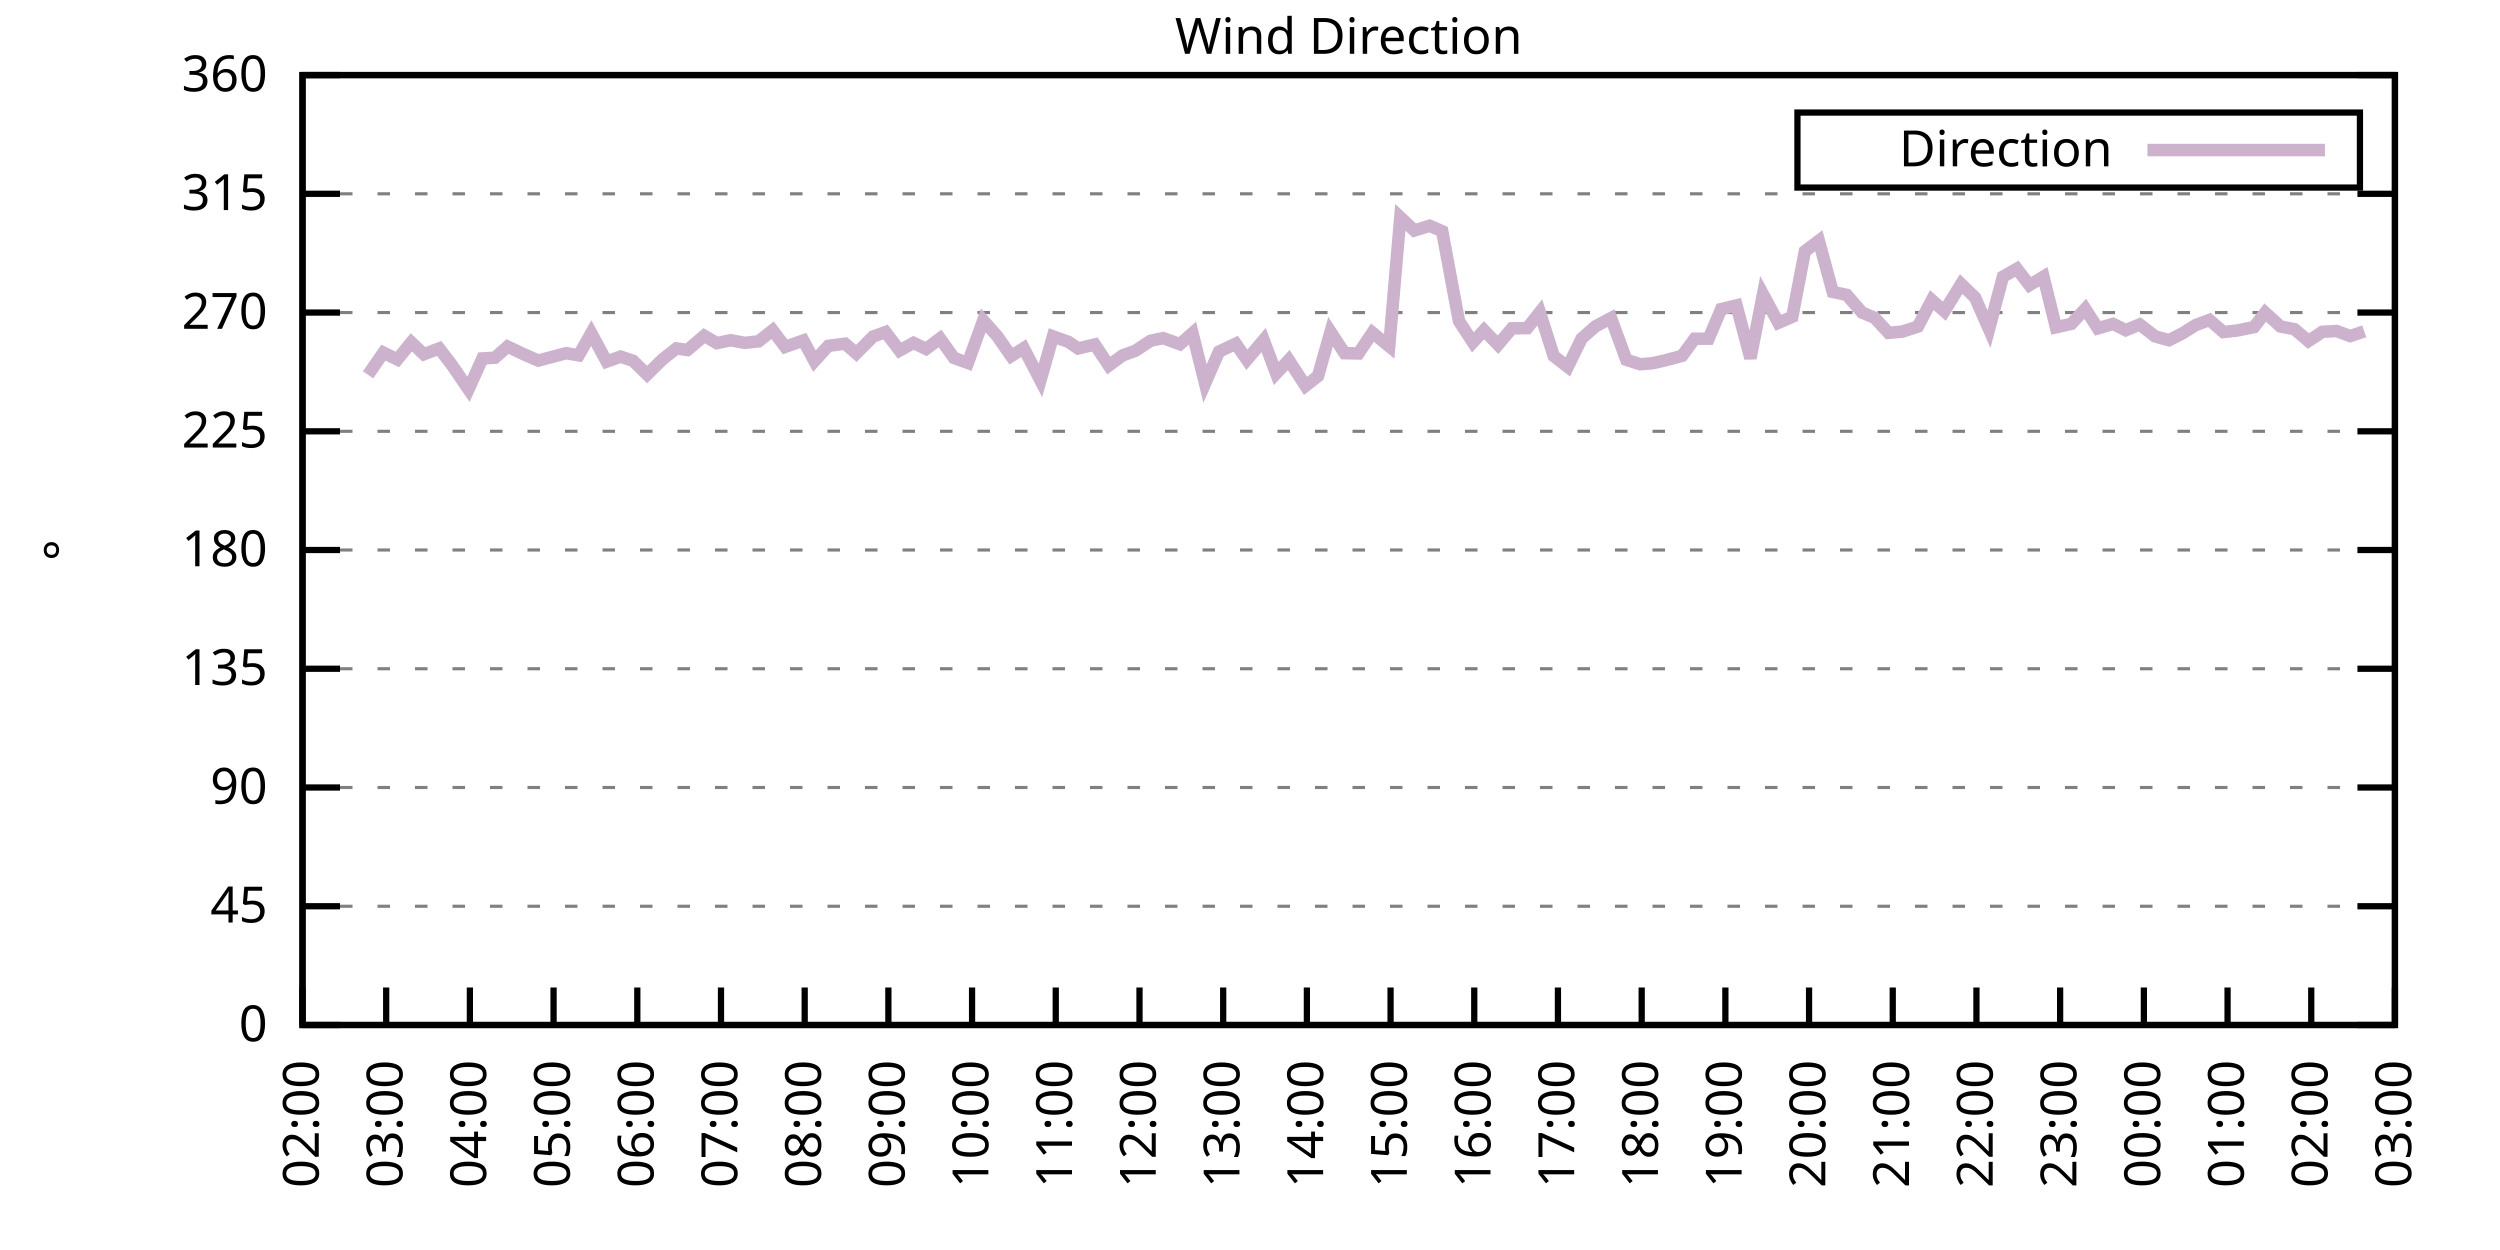
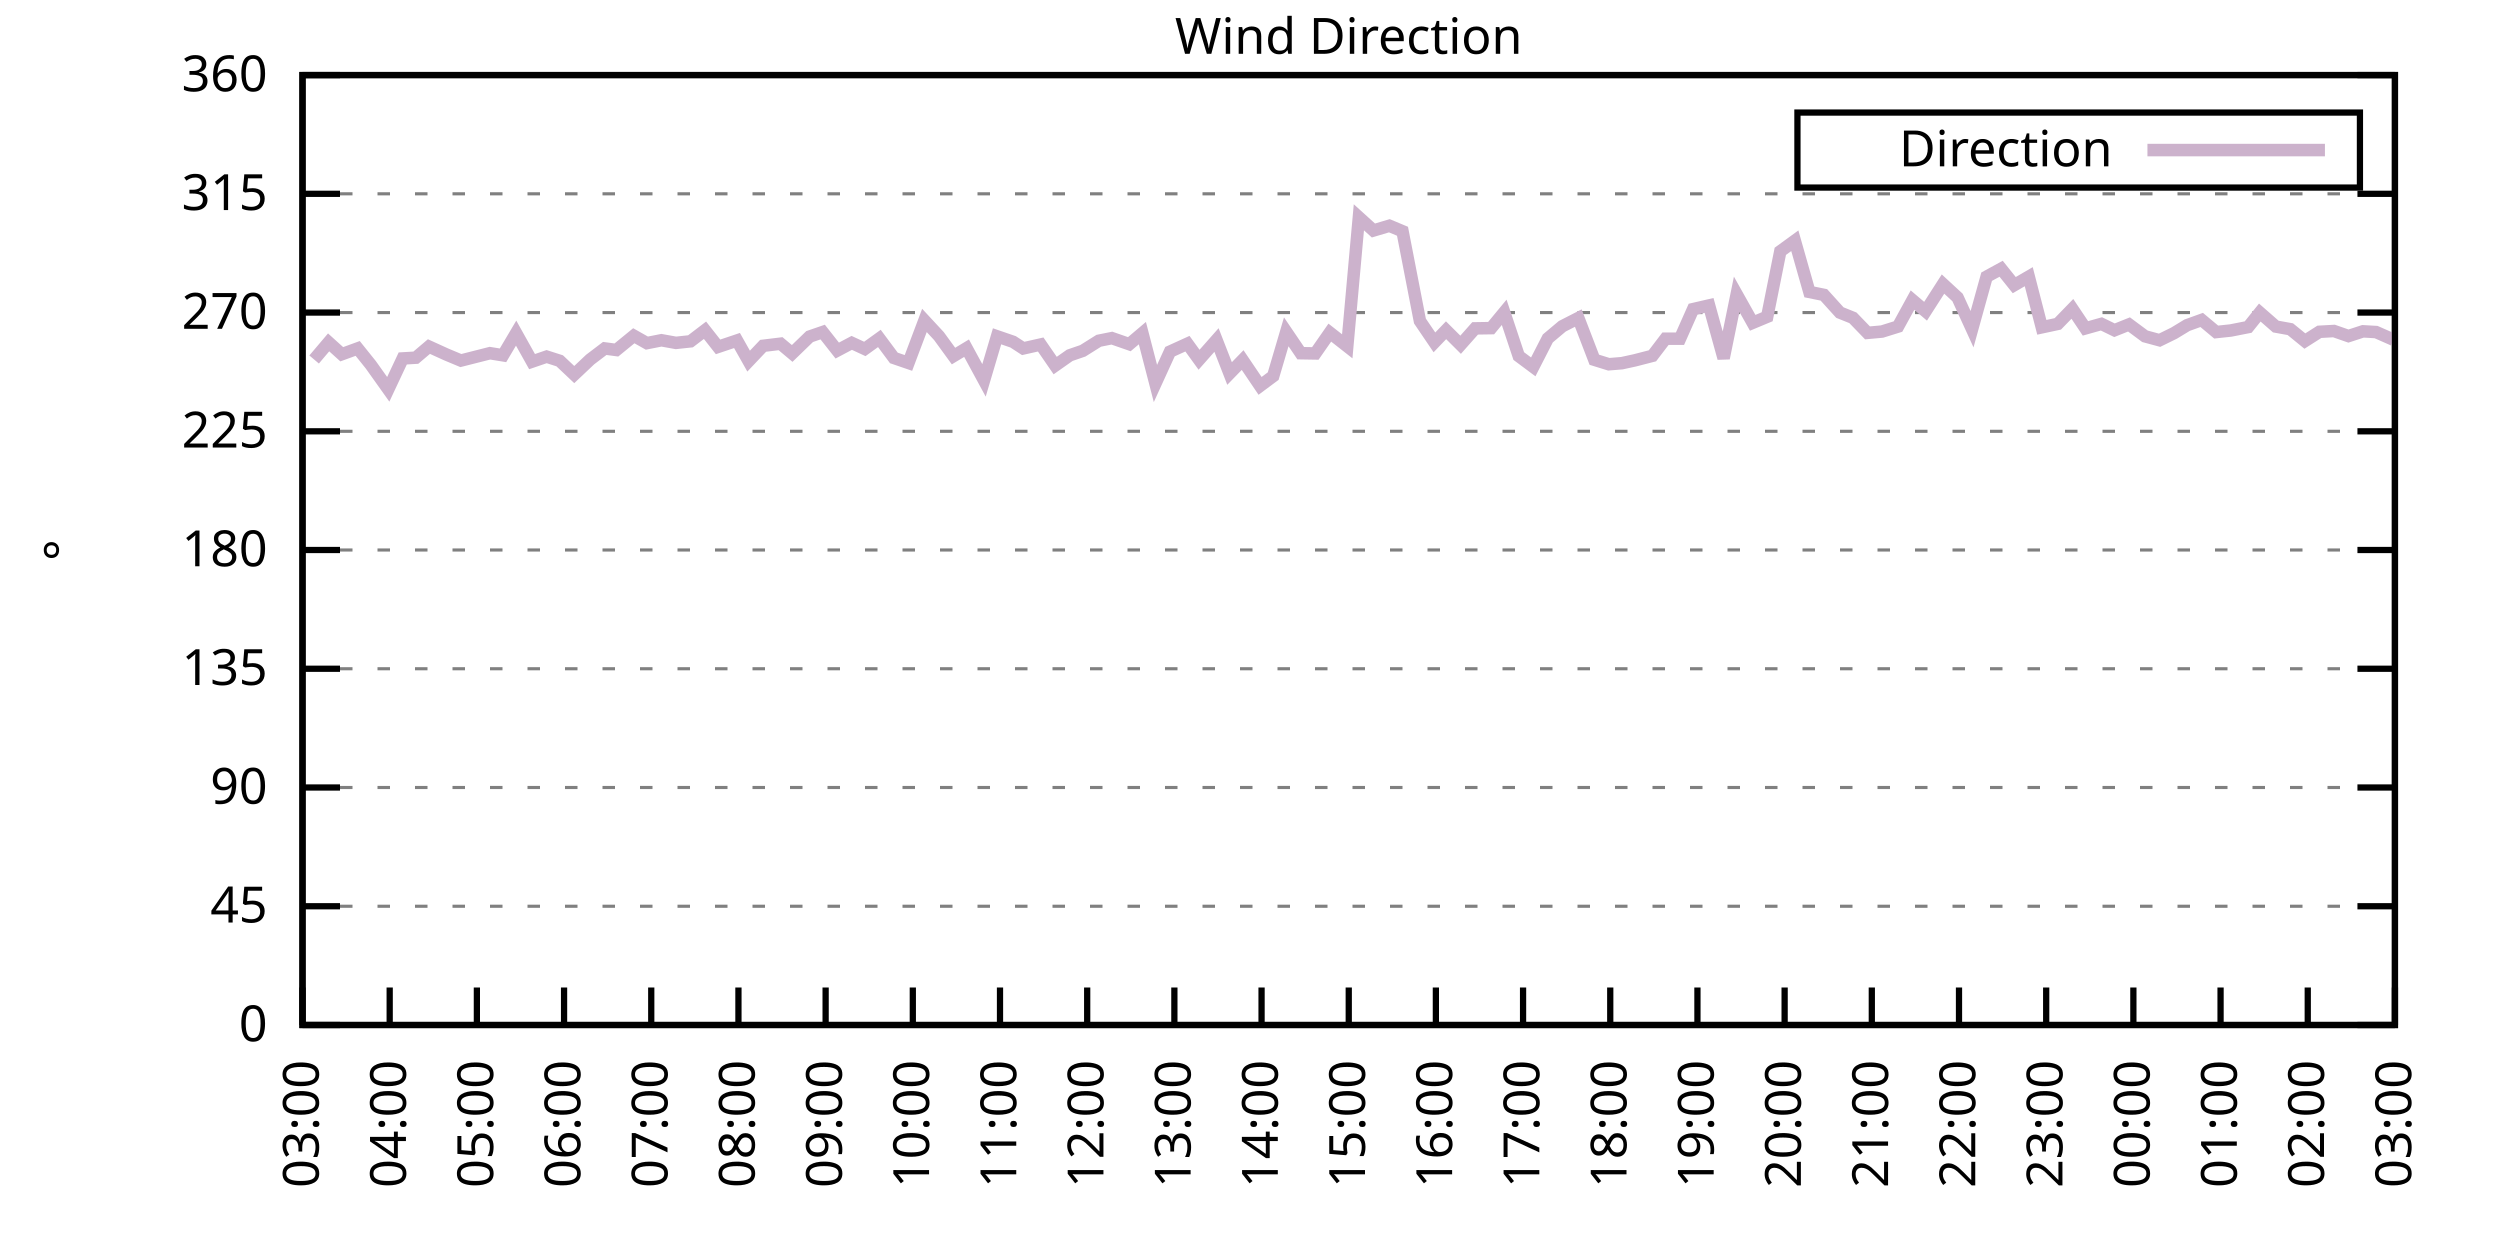
<svg xmlns="http://www.w3.org/2000/svg" xmlns:xlink="http://www.w3.org/1999/xlink" width="400" height="200" viewBox="0 0 400 200">
  <g id="gnuplot_canvas">
    <rect x="0" y="0" width="400" height="200" fill="none" />
    <defs>
      <circle id="gpDot" r="0.5" stroke-width="0.5" stroke="currentColor" />
      <path id="gpPt0" stroke-width="0.333" stroke="currentColor" d="M-1,0 h2 M0,-1 v2" />
      <path id="gpPt1" stroke-width="0.333" stroke="currentColor" d="M-1,-1 L1,1 M1,-1 L-1,1" />
      <path id="gpPt2" stroke-width="0.333" stroke="currentColor" d="M-1,0 L1,0 M0,-1 L0,1 M-1,-1 L1,1 M-1,1 L1,-1" />
      <rect id="gpPt3" stroke-width="0.333" stroke="currentColor" x="-1" y="-1" width="2" height="2" />
      <rect id="gpPt4" stroke-width="0.333" stroke="currentColor" fill="currentColor" x="-1" y="-1" width="2" height="2" />
      <circle id="gpPt5" stroke-width="0.333" stroke="currentColor" cx="0" cy="0" r="1" />
      <use xlink:href="#gpPt5" id="gpPt6" fill="currentColor" stroke="none" />
      <path id="gpPt7" stroke-width="0.333" stroke="currentColor" d="M0,-1.33 L-1.33,0.67 L1.33,0.67 z" />
      <use xlink:href="#gpPt7" id="gpPt8" fill="currentColor" stroke="none" />
      <use xlink:href="#gpPt7" id="gpPt9" stroke="currentColor" transform="rotate(180)" />
      <use xlink:href="#gpPt9" id="gpPt10" fill="currentColor" stroke="none" />
      <use xlink:href="#gpPt3" id="gpPt11" stroke="currentColor" transform="rotate(45)" />
      <use xlink:href="#gpPt11" id="gpPt12" fill="currentColor" stroke="none" />
      <path id="gpPt13" stroke-width="0.333" stroke="currentColor" d="M0,1.330 L1.265,0.411 L0.782,-1.067 L-0.782,-1.076 L-1.265,0.411 z" />
      <use xlink:href="#gpPt13" id="gpPt14" fill="currentColor" stroke="none" />
      <filter id="textbox" filterUnits="objectBoundingBox" x="0" y="0" height="1" width="1">
        <feFlood flood-color="white" flood-opacity="1" result="bgnd" />
        <feComposite in="SourceGraphic" in2="bgnd" operator="atop" />
      </filter>
      <filter id="greybox" filterUnits="objectBoundingBox" x="0" y="0" height="1" width="1">
        <feFlood flood-color="lightgrey" flood-opacity="1" result="grey" />
        <feComposite in="SourceGraphic" in2="grey" operator="atop" />
      </filter>
    </defs>
    <g fill="none" color="white" stroke="currentColor" stroke-width="1.00" stroke-linecap="butt" stroke-linejoin="miter">
</g>
    <g fill="none" color="black" stroke="currentColor" stroke-width="1.00" stroke-linecap="butt" stroke-linejoin="miter">
      <g stroke="none" shape-rendering="crispEdges">
        <polygon fill="rgb(255, 255, 255)" points="48.40,164.00 383.18,164.00 383.18,12.02 48.40,12.02 " />
      </g>
    </g>
    <g fill="none" color="black" stroke="currentColor" stroke-width="1.00" stroke-linecap="butt" stroke-linejoin="miter">
</g>
    <g fill="none" color="black" stroke="black" stroke-width="0.50" stroke-linecap="butt" stroke-linejoin="miter">
</g>
    <g fill="none" color="gray" stroke="currentColor" stroke-width="0.50" stroke-linecap="butt" stroke-linejoin="miter">
      <path stroke="gray" stroke-dasharray="2,4" class="gridline" d="M48.40,164.00 L383.19,164.00  " />
    </g>
    <g fill="none" color="gray" stroke="gray" stroke-width="1.00" stroke-linecap="butt" stroke-linejoin="miter">
</g>
    <g fill="none" color="black" stroke="currentColor" stroke-width="1.00" stroke-linecap="butt" stroke-linejoin="miter">
      <path stroke="black" d="M48.40,164.00 L54.40,164.00 M383.19,164.00 L377.19,164.00  " />
      <g transform="translate(42.80,166.60)" stroke="none" fill="black" font-family="Sans" font-size="8.00" text-anchor="end">
        <text>
          <tspan font-family="Sans"> 0</tspan>
        </text>
      </g>
    </g>
    <g fill="none" color="black" stroke="currentColor" stroke-width="1.00" stroke-linecap="butt" stroke-linejoin="miter">
</g>
    <g fill="none" color="black" stroke="black" stroke-width="0.50" stroke-linecap="butt" stroke-linejoin="miter">
</g>
    <g fill="none" color="gray" stroke="currentColor" stroke-width="0.50" stroke-linecap="butt" stroke-linejoin="miter">
      <path stroke="gray" stroke-dasharray="2,4" class="gridline" d="M48.40,145.00 L383.19,145.00  " />
    </g>
    <g fill="none" color="gray" stroke="gray" stroke-width="1.00" stroke-linecap="butt" stroke-linejoin="miter">
</g>
    <g fill="none" color="black" stroke="currentColor" stroke-width="1.00" stroke-linecap="butt" stroke-linejoin="miter">
      <path stroke="black" d="M48.40,145.00 L54.40,145.00 M383.19,145.00 L377.19,145.00  " />
      <g transform="translate(42.80,147.60)" stroke="none" fill="black" font-family="Sans" font-size="8.00" text-anchor="end">
        <text>
          <tspan font-family="Sans"> 45</tspan>
        </text>
      </g>
    </g>
    <g fill="none" color="black" stroke="currentColor" stroke-width="1.00" stroke-linecap="butt" stroke-linejoin="miter">
</g>
    <g fill="none" color="black" stroke="black" stroke-width="0.50" stroke-linecap="butt" stroke-linejoin="miter">
</g>
    <g fill="none" color="gray" stroke="currentColor" stroke-width="0.50" stroke-linecap="butt" stroke-linejoin="miter">
      <path stroke="gray" stroke-dasharray="2,4" class="gridline" d="M48.40,126.00 L383.19,126.00  " />
    </g>
    <g fill="none" color="gray" stroke="gray" stroke-width="1.00" stroke-linecap="butt" stroke-linejoin="miter">
</g>
    <g fill="none" color="black" stroke="currentColor" stroke-width="1.00" stroke-linecap="butt" stroke-linejoin="miter">
      <path stroke="black" d="M48.40,126.00 L54.40,126.00 M383.19,126.00 L377.19,126.00  " />
      <g transform="translate(42.80,128.60)" stroke="none" fill="black" font-family="Sans" font-size="8.00" text-anchor="end">
        <text>
          <tspan font-family="Sans"> 90</tspan>
        </text>
      </g>
    </g>
    <g fill="none" color="black" stroke="currentColor" stroke-width="1.00" stroke-linecap="butt" stroke-linejoin="miter">
</g>
    <g fill="none" color="black" stroke="black" stroke-width="0.50" stroke-linecap="butt" stroke-linejoin="miter">
</g>
    <g fill="none" color="gray" stroke="currentColor" stroke-width="0.50" stroke-linecap="butt" stroke-linejoin="miter">
      <path stroke="gray" stroke-dasharray="2,4" class="gridline" d="M48.40,107.00 L383.19,107.00  " />
    </g>
    <g fill="none" color="gray" stroke="gray" stroke-width="1.00" stroke-linecap="butt" stroke-linejoin="miter">
</g>
    <g fill="none" color="black" stroke="currentColor" stroke-width="1.00" stroke-linecap="butt" stroke-linejoin="miter">
      <path stroke="black" d="M48.40,107.00 L54.40,107.00 M383.19,107.00 L377.19,107.00  " />
      <g transform="translate(42.80,109.60)" stroke="none" fill="black" font-family="Sans" font-size="8.00" text-anchor="end">
        <text>
          <tspan font-family="Sans"> 135</tspan>
        </text>
      </g>
    </g>
    <g fill="none" color="black" stroke="currentColor" stroke-width="1.00" stroke-linecap="butt" stroke-linejoin="miter">
</g>
    <g fill="none" color="black" stroke="black" stroke-width="0.50" stroke-linecap="butt" stroke-linejoin="miter">
</g>
    <g fill="none" color="gray" stroke="currentColor" stroke-width="0.50" stroke-linecap="butt" stroke-linejoin="miter">
      <path stroke="gray" stroke-dasharray="2,4" class="gridline" d="M48.40,88.00 L383.19,88.00  " />
    </g>
    <g fill="none" color="gray" stroke="gray" stroke-width="1.00" stroke-linecap="butt" stroke-linejoin="miter">
</g>
    <g fill="none" color="black" stroke="currentColor" stroke-width="1.00" stroke-linecap="butt" stroke-linejoin="miter">
      <path stroke="black" d="M48.40,88.00 L54.40,88.00 M383.19,88.00 L377.19,88.00  " />
      <g transform="translate(42.80,90.60)" stroke="none" fill="black" font-family="Sans" font-size="8.00" text-anchor="end">
        <text>
          <tspan font-family="Sans"> 180</tspan>
        </text>
      </g>
    </g>
    <g fill="none" color="black" stroke="currentColor" stroke-width="1.00" stroke-linecap="butt" stroke-linejoin="miter">
</g>
    <g fill="none" color="black" stroke="black" stroke-width="0.50" stroke-linecap="butt" stroke-linejoin="miter">
</g>
    <g fill="none" color="gray" stroke="currentColor" stroke-width="0.50" stroke-linecap="butt" stroke-linejoin="miter">
      <path stroke="gray" stroke-dasharray="2,4" class="gridline" d="M48.40,69.01 L383.19,69.01  " />
    </g>
    <g fill="none" color="gray" stroke="gray" stroke-width="1.00" stroke-linecap="butt" stroke-linejoin="miter">
</g>
    <g fill="none" color="black" stroke="currentColor" stroke-width="1.00" stroke-linecap="butt" stroke-linejoin="miter">
      <path stroke="black" d="M48.40,69.01 L54.40,69.01 M383.19,69.01 L377.19,69.01  " />
      <g transform="translate(42.80,71.61)" stroke="none" fill="black" font-family="Sans" font-size="8.00" text-anchor="end">
        <text>
          <tspan font-family="Sans"> 225</tspan>
        </text>
      </g>
    </g>
    <g fill="none" color="black" stroke="currentColor" stroke-width="1.00" stroke-linecap="butt" stroke-linejoin="miter">
</g>
    <g fill="none" color="black" stroke="black" stroke-width="0.50" stroke-linecap="butt" stroke-linejoin="miter">
</g>
    <g fill="none" color="gray" stroke="currentColor" stroke-width="0.50" stroke-linecap="butt" stroke-linejoin="miter">
      <path stroke="gray" stroke-dasharray="2,4" class="gridline" d="M48.40,50.01 L383.19,50.01  " />
    </g>
    <g fill="none" color="gray" stroke="gray" stroke-width="1.00" stroke-linecap="butt" stroke-linejoin="miter">
</g>
    <g fill="none" color="black" stroke="currentColor" stroke-width="1.00" stroke-linecap="butt" stroke-linejoin="miter">
      <path stroke="black" d="M48.40,50.01 L54.40,50.01 M383.19,50.01 L377.19,50.01  " />
      <g transform="translate(42.80,52.61)" stroke="none" fill="black" font-family="Sans" font-size="8.00" text-anchor="end">
        <text>
          <tspan font-family="Sans"> 270</tspan>
        </text>
      </g>
    </g>
    <g fill="none" color="black" stroke="currentColor" stroke-width="1.00" stroke-linecap="butt" stroke-linejoin="miter">
</g>
    <g fill="none" color="black" stroke="black" stroke-width="0.50" stroke-linecap="butt" stroke-linejoin="miter">
</g>
    <g fill="none" color="gray" stroke="currentColor" stroke-width="0.50" stroke-linecap="butt" stroke-linejoin="miter">
      <path stroke="gray" stroke-dasharray="2,4" class="gridline" d="M48.40,31.01 L383.19,31.01  " />
    </g>
    <g fill="none" color="gray" stroke="gray" stroke-width="1.00" stroke-linecap="butt" stroke-linejoin="miter">
</g>
    <g fill="none" color="black" stroke="currentColor" stroke-width="1.00" stroke-linecap="butt" stroke-linejoin="miter">
      <path stroke="black" d="M48.40,31.01 L54.40,31.01 M383.19,31.01 L377.19,31.01  " />
      <g transform="translate(42.80,33.61)" stroke="none" fill="black" font-family="Sans" font-size="8.00" text-anchor="end">
        <text>
          <tspan font-family="Sans"> 315</tspan>
        </text>
      </g>
    </g>
    <g fill="none" color="black" stroke="currentColor" stroke-width="1.00" stroke-linecap="butt" stroke-linejoin="miter">
</g>
    <g fill="none" color="black" stroke="black" stroke-width="0.50" stroke-linecap="butt" stroke-linejoin="miter">
</g>
    <g fill="none" color="gray" stroke="currentColor" stroke-width="0.50" stroke-linecap="butt" stroke-linejoin="miter">
      <path stroke="gray" stroke-dasharray="2,4" class="gridline" d="M48.40,12.01 L383.19,12.01  " />
    </g>
    <g fill="none" color="gray" stroke="gray" stroke-width="1.00" stroke-linecap="butt" stroke-linejoin="miter">
</g>
    <g fill="none" color="black" stroke="currentColor" stroke-width="1.00" stroke-linecap="butt" stroke-linejoin="miter">
      <path stroke="black" d="M48.40,12.01 L54.40,12.01 M383.19,12.01 L377.19,12.01  " />
      <g transform="translate(42.80,14.61)" stroke="none" fill="black" font-family="Sans" font-size="8.00" text-anchor="end">
        <text>
          <tspan font-family="Sans"> 360</tspan>
        </text>
      </g>
    </g>
    <g fill="none" color="black" stroke="currentColor" stroke-width="1.00" stroke-linecap="butt" stroke-linejoin="miter">
      <path stroke="black" d="M48.40,164.00 L48.40,158.00  " />
      <g transform="translate(51.00,169.60) rotate(270.00)" stroke="none" fill="black" font-family="Sans" font-size="8.00" text-anchor="end">
        <text>
-           <tspan font-family="Sans">02:00</tspan>
-         </text>
-       </g>
-     </g>
-     <g fill="none" color="black" stroke="currentColor" stroke-width="1.00" stroke-linecap="butt" stroke-linejoin="miter">
-       <path stroke="black" d="M61.79,164.00 L61.79,158.00  " />
-       <g transform="translate(64.39,169.60) rotate(270.00)" stroke="none" fill="black" font-family="Sans" font-size="8.00" text-anchor="end">
-         <text>
          <tspan font-family="Sans">03:00</tspan>
        </text>
      </g>
    </g>
    <g fill="none" color="black" stroke="currentColor" stroke-width="1.00" stroke-linecap="butt" stroke-linejoin="miter">
-       <path stroke="black" d="M75.18,164.00 L75.18,158.00  " />
-       <g transform="translate(77.78,169.60) rotate(270.00)" stroke="none" fill="black" font-family="Sans" font-size="8.00" text-anchor="end">
+       <path stroke="black" d="M62.35,164.00 L62.35,158.00  " />
+       <g transform="translate(64.95,169.60) rotate(270.00)" stroke="none" fill="black" font-family="Sans" font-size="8.00" text-anchor="end">
        <text>
          <tspan font-family="Sans">04:00</tspan>
        </text>
      </g>
    </g>
    <g fill="none" color="black" stroke="currentColor" stroke-width="1.00" stroke-linecap="butt" stroke-linejoin="miter">
-       <path stroke="black" d="M88.57,164.00 L88.57,158.00  " />
-       <g transform="translate(91.17,169.60) rotate(270.00)" stroke="none" fill="black" font-family="Sans" font-size="8.00" text-anchor="end">
+       <path stroke="black" d="M76.30,164.00 L76.30,158.00  " />
+       <g transform="translate(78.90,169.60) rotate(270.00)" stroke="none" fill="black" font-family="Sans" font-size="8.00" text-anchor="end">
        <text>
          <tspan font-family="Sans">05:00</tspan>
        </text>
      </g>
    </g>
    <g fill="none" color="black" stroke="currentColor" stroke-width="1.00" stroke-linecap="butt" stroke-linejoin="miter">
-       <path stroke="black" d="M101.97,164.00 L101.97,158.00  " />
-       <g transform="translate(104.57,169.60) rotate(270.00)" stroke="none" fill="black" font-family="Sans" font-size="8.00" text-anchor="end">
+       <path stroke="black" d="M90.25,164.00 L90.25,158.00  " />
+       <g transform="translate(92.85,169.60) rotate(270.00)" stroke="none" fill="black" font-family="Sans" font-size="8.00" text-anchor="end">
        <text>
          <tspan font-family="Sans">06:00</tspan>
        </text>
      </g>
    </g>
    <g fill="none" color="black" stroke="currentColor" stroke-width="1.00" stroke-linecap="butt" stroke-linejoin="miter">
-       <path stroke="black" d="M115.36,164.00 L115.36,158.00  " />
-       <g transform="translate(117.96,169.60) rotate(270.00)" stroke="none" fill="black" font-family="Sans" font-size="8.00" text-anchor="end">
+       <path stroke="black" d="M104.20,164.00 L104.20,158.00  " />
+       <g transform="translate(106.80,169.60) rotate(270.00)" stroke="none" fill="black" font-family="Sans" font-size="8.00" text-anchor="end">
        <text>
          <tspan font-family="Sans">07:00</tspan>
        </text>
      </g>
    </g>
    <g fill="none" color="black" stroke="currentColor" stroke-width="1.00" stroke-linecap="butt" stroke-linejoin="miter">
-       <path stroke="black" d="M128.75,164.00 L128.75,158.00  " />
-       <g transform="translate(131.35,169.60) rotate(270.00)" stroke="none" fill="black" font-family="Sans" font-size="8.00" text-anchor="end">
+       <path stroke="black" d="M118.15,164.00 L118.15,158.00  " />
+       <g transform="translate(120.75,169.60) rotate(270.00)" stroke="none" fill="black" font-family="Sans" font-size="8.00" text-anchor="end">
        <text>
          <tspan font-family="Sans">08:00</tspan>
        </text>
      </g>
    </g>
    <g fill="none" color="black" stroke="currentColor" stroke-width="1.00" stroke-linecap="butt" stroke-linejoin="miter">
-       <path stroke="black" d="M142.14,164.00 L142.14,158.00  " />
-       <g transform="translate(144.74,169.60) rotate(270.00)" stroke="none" fill="black" font-family="Sans" font-size="8.00" text-anchor="end">
+       <path stroke="black" d="M132.10,164.00 L132.10,158.00  " />
+       <g transform="translate(134.70,169.60) rotate(270.00)" stroke="none" fill="black" font-family="Sans" font-size="8.00" text-anchor="end">
        <text>
          <tspan font-family="Sans">09:00</tspan>
        </text>
      </g>
    </g>
    <g fill="none" color="black" stroke="currentColor" stroke-width="1.00" stroke-linecap="butt" stroke-linejoin="miter">
-       <path stroke="black" d="M155.53,164.00 L155.53,158.00  " />
-       <g transform="translate(158.13,169.60) rotate(270.00)" stroke="none" fill="black" font-family="Sans" font-size="8.00" text-anchor="end">
+       <path stroke="black" d="M146.05,164.00 L146.05,158.00  " />
+       <g transform="translate(148.65,169.60) rotate(270.00)" stroke="none" fill="black" font-family="Sans" font-size="8.00" text-anchor="end">
        <text>
          <tspan font-family="Sans">10:00</tspan>
        </text>
      </g>
    </g>
    <g fill="none" color="black" stroke="currentColor" stroke-width="1.00" stroke-linecap="butt" stroke-linejoin="miter">
-       <path stroke="black" d="M168.92,164.00 L168.92,158.00  " />
-       <g transform="translate(171.52,169.60) rotate(270.00)" stroke="none" fill="black" font-family="Sans" font-size="8.00" text-anchor="end">
+       <path stroke="black" d="M160.00,164.00 L160.00,158.00  " />
+       <g transform="translate(162.60,169.60) rotate(270.00)" stroke="none" fill="black" font-family="Sans" font-size="8.00" text-anchor="end">
        <text>
          <tspan font-family="Sans">11:00</tspan>
        </text>
      </g>
    </g>
    <g fill="none" color="black" stroke="currentColor" stroke-width="1.00" stroke-linecap="butt" stroke-linejoin="miter">
-       <path stroke="black" d="M182.32,164.00 L182.32,158.00  " />
-       <g transform="translate(184.92,169.60) rotate(270.00)" stroke="none" fill="black" font-family="Sans" font-size="8.00" text-anchor="end">
+       <path stroke="black" d="M173.95,164.00 L173.95,158.00  " />
+       <g transform="translate(176.55,169.60) rotate(270.00)" stroke="none" fill="black" font-family="Sans" font-size="8.00" text-anchor="end">
        <text>
          <tspan font-family="Sans">12:00</tspan>
        </text>
      </g>
    </g>
    <g fill="none" color="black" stroke="currentColor" stroke-width="1.00" stroke-linecap="butt" stroke-linejoin="miter">
-       <path stroke="black" d="M195.71,164.00 L195.71,158.00  " />
-       <g transform="translate(198.31,169.60) rotate(270.00)" stroke="none" fill="black" font-family="Sans" font-size="8.00" text-anchor="end">
+       <path stroke="black" d="M187.90,164.00 L187.90,158.00  " />
+       <g transform="translate(190.50,169.60) rotate(270.00)" stroke="none" fill="black" font-family="Sans" font-size="8.00" text-anchor="end">
        <text>
          <tspan font-family="Sans">13:00</tspan>
        </text>
      </g>
    </g>
    <g fill="none" color="black" stroke="currentColor" stroke-width="1.00" stroke-linecap="butt" stroke-linejoin="miter">
-       <path stroke="black" d="M209.10,164.00 L209.10,158.00  " />
-       <g transform="translate(211.70,169.60) rotate(270.00)" stroke="none" fill="black" font-family="Sans" font-size="8.00" text-anchor="end">
+       <path stroke="black" d="M201.85,164.00 L201.85,158.00  " />
+       <g transform="translate(204.45,169.60) rotate(270.00)" stroke="none" fill="black" font-family="Sans" font-size="8.00" text-anchor="end">
        <text>
          <tspan font-family="Sans">14:00</tspan>
        </text>
      </g>
    </g>
    <g fill="none" color="black" stroke="currentColor" stroke-width="1.00" stroke-linecap="butt" stroke-linejoin="miter">
-       <path stroke="black" d="M222.49,164.00 L222.49,158.00  " />
-       <g transform="translate(225.09,169.60) rotate(270.00)" stroke="none" fill="black" font-family="Sans" font-size="8.00" text-anchor="end">
+       <path stroke="black" d="M215.80,164.00 L215.80,158.00  " />
+       <g transform="translate(218.40,169.60) rotate(270.00)" stroke="none" fill="black" font-family="Sans" font-size="8.00" text-anchor="end">
        <text>
          <tspan font-family="Sans">15:00</tspan>
        </text>
      </g>
    </g>
    <g fill="none" color="black" stroke="currentColor" stroke-width="1.00" stroke-linecap="butt" stroke-linejoin="miter">
-       <path stroke="black" d="M235.88,164.00 L235.88,158.00  " />
-       <g transform="translate(238.48,169.60) rotate(270.00)" stroke="none" fill="black" font-family="Sans" font-size="8.00" text-anchor="end">
+       <path stroke="black" d="M229.74,164.00 L229.74,158.00  " />
+       <g transform="translate(232.34,169.60) rotate(270.00)" stroke="none" fill="black" font-family="Sans" font-size="8.00" text-anchor="end">
        <text>
          <tspan font-family="Sans">16:00</tspan>
        </text>
      </g>
    </g>
    <g fill="none" color="black" stroke="currentColor" stroke-width="1.00" stroke-linecap="butt" stroke-linejoin="miter">
-       <path stroke="black" d="M249.27,164.00 L249.27,158.00  " />
-       <g transform="translate(251.87,169.60) rotate(270.00)" stroke="none" fill="black" font-family="Sans" font-size="8.00" text-anchor="end">
+       <path stroke="black" d="M243.69,164.00 L243.69,158.00  " />
+       <g transform="translate(246.29,169.60) rotate(270.00)" stroke="none" fill="black" font-family="Sans" font-size="8.00" text-anchor="end">
        <text>
          <tspan font-family="Sans">17:00</tspan>
        </text>
      </g>
    </g>
    <g fill="none" color="black" stroke="currentColor" stroke-width="1.00" stroke-linecap="butt" stroke-linejoin="miter">
-       <path stroke="black" d="M262.67,164.00 L262.67,158.00  " />
-       <g transform="translate(265.27,169.60) rotate(270.00)" stroke="none" fill="black" font-family="Sans" font-size="8.00" text-anchor="end">
+       <path stroke="black" d="M257.64,164.00 L257.64,158.00  " />
+       <g transform="translate(260.24,169.60) rotate(270.00)" stroke="none" fill="black" font-family="Sans" font-size="8.00" text-anchor="end">
        <text>
          <tspan font-family="Sans">18:00</tspan>
        </text>
      </g>
    </g>
    <g fill="none" color="black" stroke="currentColor" stroke-width="1.00" stroke-linecap="butt" stroke-linejoin="miter">
-       <path stroke="black" d="M276.06,164.00 L276.06,158.00  " />
-       <g transform="translate(278.66,169.60) rotate(270.00)" stroke="none" fill="black" font-family="Sans" font-size="8.00" text-anchor="end">
+       <path stroke="black" d="M271.59,164.00 L271.59,158.00  " />
+       <g transform="translate(274.19,169.60) rotate(270.00)" stroke="none" fill="black" font-family="Sans" font-size="8.00" text-anchor="end">
        <text>
          <tspan font-family="Sans">19:00</tspan>
        </text>
      </g>
    </g>
    <g fill="none" color="black" stroke="currentColor" stroke-width="1.00" stroke-linecap="butt" stroke-linejoin="miter">
-       <path stroke="black" d="M289.45,164.00 L289.45,158.00  " />
-       <g transform="translate(292.05,169.60) rotate(270.00)" stroke="none" fill="black" font-family="Sans" font-size="8.00" text-anchor="end">
+       <path stroke="black" d="M285.54,164.00 L285.54,158.00  " />
+       <g transform="translate(288.14,169.60) rotate(270.00)" stroke="none" fill="black" font-family="Sans" font-size="8.00" text-anchor="end">
        <text>
          <tspan font-family="Sans">20:00</tspan>
        </text>
      </g>
    </g>
    <g fill="none" color="black" stroke="currentColor" stroke-width="1.00" stroke-linecap="butt" stroke-linejoin="miter">
-       <path stroke="black" d="M302.84,164.00 L302.84,158.00  " />
-       <g transform="translate(305.44,169.60) rotate(270.00)" stroke="none" fill="black" font-family="Sans" font-size="8.00" text-anchor="end">
+       <path stroke="black" d="M299.49,164.00 L299.49,158.00  " />
+       <g transform="translate(302.09,169.60) rotate(270.00)" stroke="none" fill="black" font-family="Sans" font-size="8.00" text-anchor="end">
        <text>
          <tspan font-family="Sans">21:00</tspan>
        </text>
      </g>
    </g>
    <g fill="none" color="black" stroke="currentColor" stroke-width="1.00" stroke-linecap="butt" stroke-linejoin="miter">
-       <path stroke="black" d="M316.23,164.00 L316.23,158.00  " />
-       <g transform="translate(318.83,169.60) rotate(270.00)" stroke="none" fill="black" font-family="Sans" font-size="8.00" text-anchor="end">
+       <path stroke="black" d="M313.44,164.00 L313.44,158.00  " />
+       <g transform="translate(316.04,169.60) rotate(270.00)" stroke="none" fill="black" font-family="Sans" font-size="8.00" text-anchor="end">
        <text>
          <tspan font-family="Sans">22:00</tspan>
        </text>
      </g>
    </g>
    <g fill="none" color="black" stroke="currentColor" stroke-width="1.00" stroke-linecap="butt" stroke-linejoin="miter">
-       <path stroke="black" d="M329.62,164.00 L329.62,158.00  " />
-       <g transform="translate(332.22,169.60) rotate(270.00)" stroke="none" fill="black" font-family="Sans" font-size="8.00" text-anchor="end">
+       <path stroke="black" d="M327.39,164.00 L327.39,158.00  " />
+       <g transform="translate(329.99,169.60) rotate(270.00)" stroke="none" fill="black" font-family="Sans" font-size="8.00" text-anchor="end">
        <text>
          <tspan font-family="Sans">23:00</tspan>
        </text>
      </g>
    </g>
    <g fill="none" color="black" stroke="currentColor" stroke-width="1.00" stroke-linecap="butt" stroke-linejoin="miter">
-       <path stroke="black" d="M343.02,164.00 L343.02,158.00  " />
-       <g transform="translate(345.62,169.60) rotate(270.00)" stroke="none" fill="black" font-family="Sans" font-size="8.00" text-anchor="end">
+       <path stroke="black" d="M341.34,164.00 L341.34,158.00  " />
+       <g transform="translate(343.94,169.60) rotate(270.00)" stroke="none" fill="black" font-family="Sans" font-size="8.00" text-anchor="end">
        <text>
          <tspan font-family="Sans">00:00</tspan>
        </text>
      </g>
    </g>
    <g fill="none" color="black" stroke="currentColor" stroke-width="1.00" stroke-linecap="butt" stroke-linejoin="miter">
-       <path stroke="black" d="M356.41,164.00 L356.41,158.00  " />
-       <g transform="translate(359.01,169.60) rotate(270.00)" stroke="none" fill="black" font-family="Sans" font-size="8.00" text-anchor="end">
+       <path stroke="black" d="M355.29,164.00 L355.29,158.00  " />
+       <g transform="translate(357.89,169.60) rotate(270.00)" stroke="none" fill="black" font-family="Sans" font-size="8.00" text-anchor="end">
        <text>
          <tspan font-family="Sans">01:00</tspan>
        </text>
      </g>
    </g>
    <g fill="none" color="black" stroke="currentColor" stroke-width="1.00" stroke-linecap="butt" stroke-linejoin="miter">
-       <path stroke="black" d="M369.80,164.00 L369.80,158.00  " />
-       <g transform="translate(372.40,169.60) rotate(270.00)" stroke="none" fill="black" font-family="Sans" font-size="8.00" text-anchor="end">
+       <path stroke="black" d="M369.24,164.00 L369.24,158.00  " />
+       <g transform="translate(371.84,169.60) rotate(270.00)" stroke="none" fill="black" font-family="Sans" font-size="8.00" text-anchor="end">
        <text>
          <tspan font-family="Sans">02:00</tspan>
        </text>
      </g>
    </g>
    <g fill="none" color="black" stroke="currentColor" stroke-width="1.00" stroke-linecap="butt" stroke-linejoin="miter">
      <path stroke="black" d="M383.19,164.00 L383.19,158.00  " />
      <g transform="translate(385.79,169.60) rotate(270.00)" stroke="none" fill="black" font-family="Sans" font-size="8.00" text-anchor="end">
        <text>
          <tspan font-family="Sans">03:00</tspan>
        </text>
      </g>
    </g>
    <g fill="none" color="black" stroke="currentColor" stroke-width="1.00" stroke-linecap="butt" stroke-linejoin="miter">
</g>
    <g fill="none" color="black" stroke="currentColor" stroke-width="1.00" stroke-linecap="butt" stroke-linejoin="miter">
      <path stroke="black" d="M48.40,12.01 L48.40,164.00 L383.19,164.00 L383.19,12.01 L48.40,12.01 Z  " />
    </g>
    <g fill="none" color="black" stroke="currentColor" stroke-width="1.00" stroke-linecap="butt" stroke-linejoin="miter">
</g>
    <g fill="none" color="black" stroke="currentColor" stroke-width="1.00" stroke-linecap="butt" stroke-linejoin="miter">
      <path stroke="black" d="M287.59,30.01 L287.59,18.01 L377.59,18.01 L377.59,30.01 L287.59,30.01 Z  " />
    </g>
    <g id="Wind_direction_plot_1">
      <g fill="none" color="white" stroke="black" stroke-width="2.00" stroke-linecap="butt" stroke-linejoin="miter">
</g>
      <g fill="none" color="black" stroke="currentColor" stroke-width="2.00" stroke-linecap="butt" stroke-linejoin="miter">
        <g transform="translate(337.99,26.61)" stroke="none" fill="black" font-family="Sans" font-size="8.00" text-anchor="end">
          <text>
            <tspan font-family="Sans">Direction</tspan>
          </text>
        </g>
      </g>
      <g fill="none" color="black" stroke="currentColor" stroke-width="2.00" stroke-linecap="butt" stroke-linejoin="miter">
-         <path stroke="rgb(204, 178, 204)" d="M343.59,24.01 L371.99,24.01 M58.89,59.97 L61.35,56.42 L63.58,57.52 L65.81,54.78 L67.82,56.68 L70.27,55.75   L72.28,58.37 L74.96,62.29 L77.19,57.35 L79.20,57.23 L81.21,55.45 L83.89,56.72 L86.12,57.69 L90.58,56.51   L92.59,56.85 L94.60,53.30 L97.06,57.86 L99.29,57.06 L101.30,57.73 L103.53,59.93 L105.98,57.52 L108.22,55.75   L110.00,56.00 L112.68,53.72 L114.69,54.90 L116.92,54.44 L119.15,54.86 L121.38,54.61 L123.62,52.84 L125.62,55.50   L128.53,54.48 L130.31,57.78 L132.54,55.33 L135.22,54.99 L137.01,56.55 L139.69,53.85 L141.69,53.13 L143.93,56.09   L146.16,54.86 L148.17,55.83 L150.40,54.15 L152.63,57.27 L154.86,58.07 L157.32,51.27 L159.55,53.77 L161.78,56.97   L163.79,55.71 L166.47,60.86 L168.48,53.81 L170.93,54.69 L172.50,55.75 L175.17,55.12 L177.41,58.49 L179.64,56.85   L181.65,56.13 L184.10,54.52 L186.11,54.10 L188.79,55.07 L190.80,53.30 L192.81,61.36 L195.04,56.26 L197.72,54.99   L199.50,57.56 L202.18,54.40 L204.19,59.76 L206.20,57.61 L208.88,61.74 L210.88,60.18 L212.89,53.09 L215.13,56.51   L217.36,56.55 L219.59,53.22 L222.27,55.41 L224.05,34.77 L226.29,36.88 L228.74,36.12 L230.75,37.00 L233.43,51.36   L235.66,54.78 L237.44,52.84 L239.68,55.16 L241.91,52.54 L244.36,52.50 L246.37,49.97 L248.60,56.97 L250.84,58.70   L253.07,54.15 L255.30,52.20 L257.76,50.89 L260.21,57.56 L262.44,58.28 L264.45,58.11 L266.46,57.65 L269.14,56.93   L271.15,54.19 L273.38,54.19 L275.39,49.46 L277.84,48.87 L280.07,57.31 L282.08,47.09 L284.54,51.65 L286.77,50.68   L288.78,40.21 L291.01,38.52 L293.24,46.71 L295.48,47.18 L297.93,50.01 L299.94,50.85 L302.17,53.26 L304.40,53.05   L306.86,52.25 L309.09,48.02 L311.10,49.80 L313.78,45.45 L316.01,47.60 L318.24,52.67 L320.47,44.27 L322.70,43.00   L324.71,45.62 L326.95,44.27 L328.95,52.37 L331.41,51.82 L333.64,49.42 L335.65,52.54 L338.10,51.82 L340.11,52.84   L342.35,51.91 L344.80,53.81 L347.03,54.44 L349.26,53.30 L351.27,52.03 L353.51,51.19 L355.74,53.13 L357.97,52.88   L360.65,52.33 L362.43,50.01 L364.89,52.25 L367.12,52.67 L369.35,54.57 L371.58,53.09 L373.82,52.96 L376.05,53.77   L378.28,53.01  " />
+         <path stroke="rgb(204, 178, 204)" d="M343.59,24.01 L371.99,24.01 M50.26,57.52 L52.58,54.78 L54.68,56.68 L57.23,55.75 L59.33,58.37 L62.12,62.29   L64.44,57.35 L66.53,57.23 L68.63,55.45 L71.42,56.72 L73.74,57.69 L78.39,56.51 L80.48,56.85 L82.58,53.30   L85.13,57.86 L87.46,57.06 L89.55,57.73 L91.88,59.93 L94.43,57.52 L96.76,55.75 L98.62,56.00 L101.41,53.72   L103.50,54.90 L105.83,54.44 L108.15,54.86 L110.48,54.61 L112.80,52.84 L114.89,55.50 L117.92,54.48 L119.78,57.78   L122.10,55.33 L124.89,54.99 L126.75,56.55 L129.54,53.85 L131.63,53.13 L133.96,56.09 L136.28,54.86 L138.37,55.83   L140.70,54.15 L143.02,57.27 L145.35,58.07 L147.91,51.27 L150.23,53.77 L152.56,56.97 L154.65,55.71 L157.44,60.86   L159.53,53.81 L162.09,54.69 L163.72,55.75 L166.51,55.12 L168.83,58.49 L171.16,56.85 L173.25,56.13 L175.81,54.52   L177.90,54.10 L180.69,55.07 L182.78,53.30 L184.87,61.36 L187.20,56.26 L189.99,54.99 L191.85,57.56 L194.64,54.40   L196.73,59.76 L198.82,57.61 L201.61,61.74 L203.71,60.18 L205.80,53.09 L208.12,56.51 L210.45,56.55 L212.77,53.22   L215.56,55.41 L217.42,34.77 L219.75,36.88 L222.30,36.12 L224.40,37.00 L227.19,51.36 L229.51,54.78 L231.37,52.84   L233.70,55.16 L236.02,52.54 L238.58,52.50 L240.67,49.97 L243.00,56.97 L245.32,58.70 L247.65,54.15 L249.97,52.20   L252.53,50.89 L255.09,57.56 L257.41,58.28 L259.50,58.11 L261.60,57.65 L264.39,56.93 L266.48,54.19 L268.80,54.19   L270.90,49.46 L273.45,48.87 L275.78,57.31 L277.87,47.09 L280.43,51.65 L282.75,50.68 L284.85,40.21 L287.17,38.52   L289.50,46.71 L291.82,47.18 L294.38,50.01 L296.47,50.85 L298.80,53.26 L301.12,53.05 L303.68,52.25 L306.00,48.02   L308.09,49.80 L310.88,45.45 L313.21,47.60 L315.53,52.67 L317.86,44.27 L320.18,43.00 L322.28,45.62 L324.60,44.27   L326.69,52.37 L329.25,51.82 L331.58,49.42 L333.67,52.54 L336.23,51.82 L338.32,52.84 L340.64,51.91 L343.20,53.81   L345.53,54.44 L347.85,53.30 L349.94,52.03 L352.27,51.19 L354.59,53.13 L356.92,52.88 L359.71,52.33 L361.57,50.01   L364.13,52.25 L366.45,52.67 L368.78,54.57 L371.10,53.09 L373.43,52.96 L375.75,53.77 L378.08,53.01 L380.17,53.13   L382.96,54.36  " />
      </g>
    </g>
    <g fill="none" color="black" stroke="currentColor" stroke-width="2.00" stroke-linecap="butt" stroke-linejoin="miter">
</g>
    <g fill="none" color="black" stroke="black" stroke-width="1.00" stroke-linecap="butt" stroke-linejoin="miter">
</g>
    <g fill="none" color="black" stroke="currentColor" stroke-width="1.00" stroke-linecap="butt" stroke-linejoin="miter">
      <path stroke="black" d="M48.40,12.01 L48.40,164.00 L383.19,164.00 L383.19,12.01 L48.40,12.01 Z  " />
      <g transform="translate(12.80,88.01) rotate(270.00)" stroke="none" fill="black" font-family="Sans" font-size="8.00" text-anchor="middle">
        <text>
          <tspan font-family="Sans">°</tspan>
        </text>
      </g>
    </g>
    <g fill="none" color="black" stroke="currentColor" stroke-width="1.00" stroke-linecap="butt" stroke-linejoin="miter">
</g>
    <g fill="none" color="black" stroke="currentColor" stroke-width="1.00" stroke-linecap="butt" stroke-linejoin="miter">
      <g transform="translate(215.79,8.61)" stroke="none" fill="black" font-family="Sans" font-size="8.00" text-anchor="middle">
        <text>
          <tspan font-family="Sans">Wind Direction</tspan>
        </text>
      </g>
    </g>
    <g fill="none" color="black" stroke="currentColor" stroke-width="1.00" stroke-linecap="butt" stroke-linejoin="miter">
</g>
  </g>
</svg>
